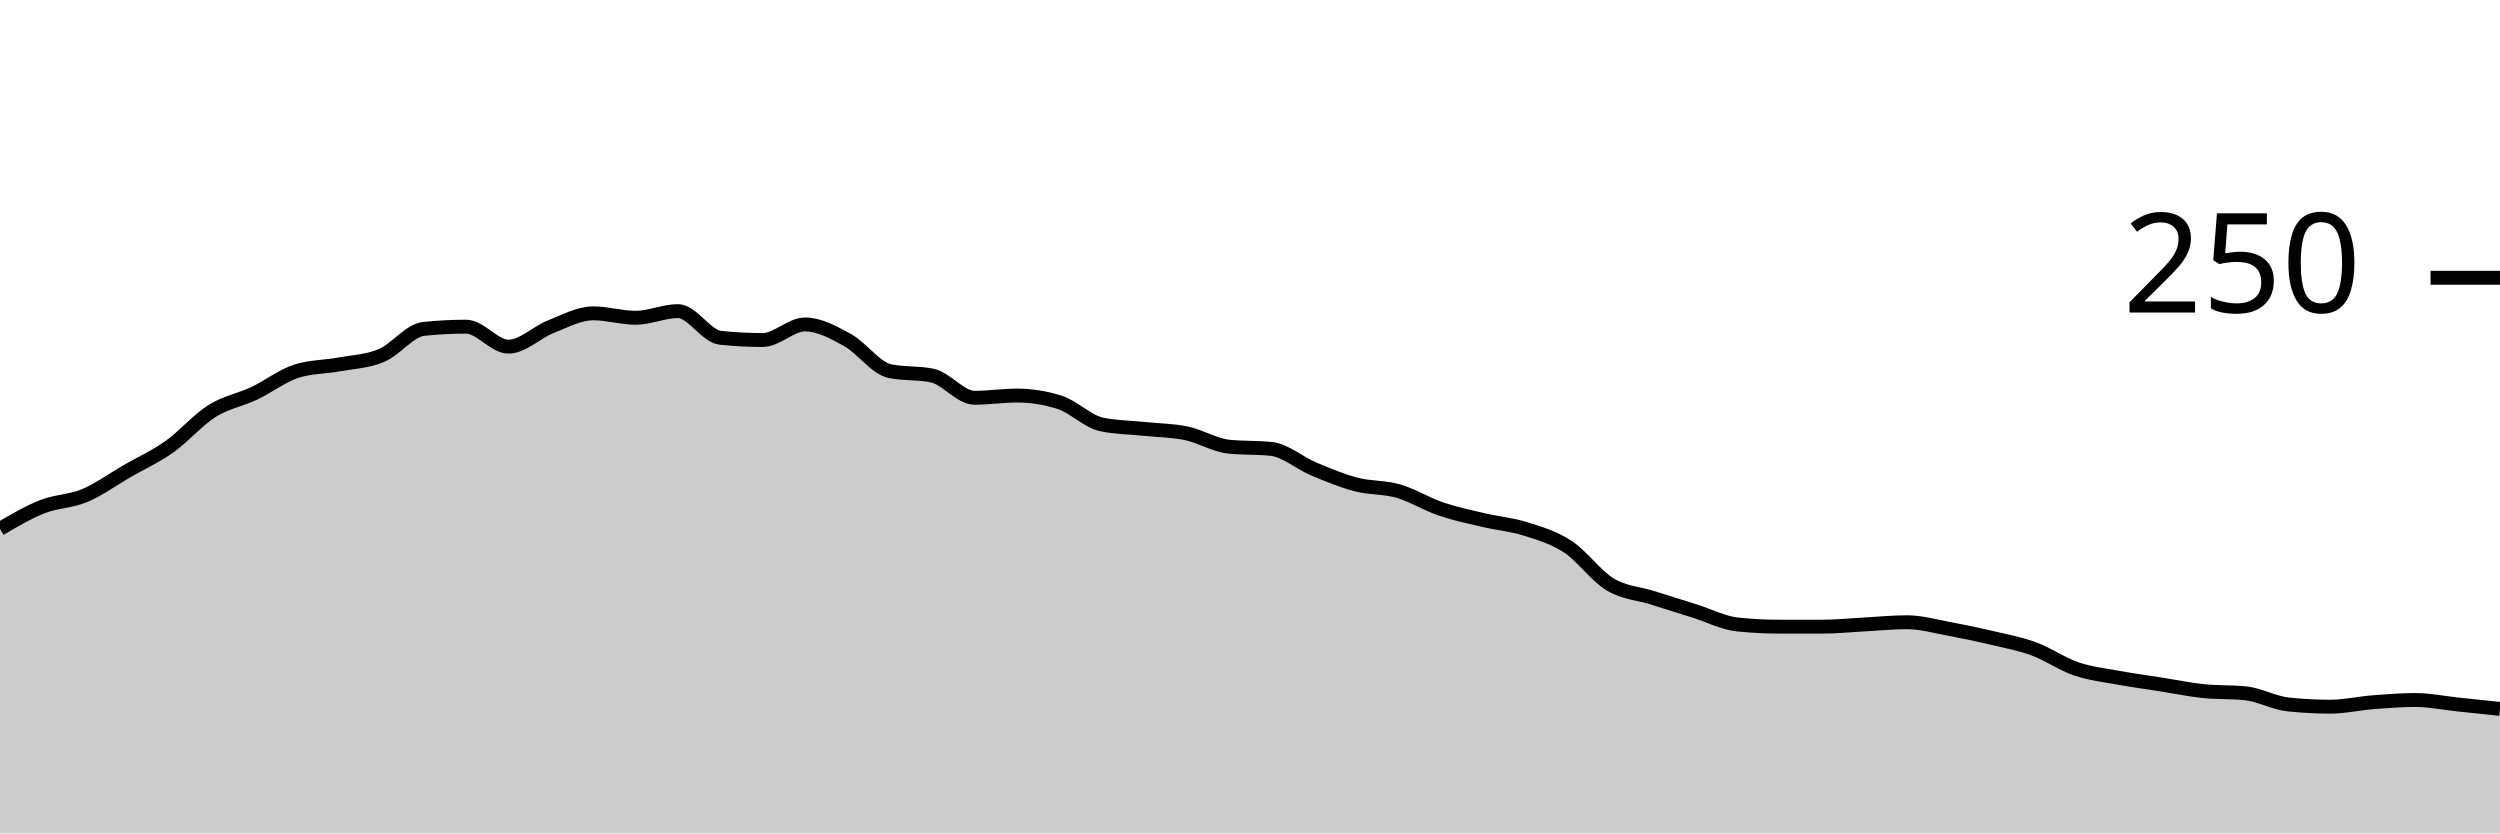
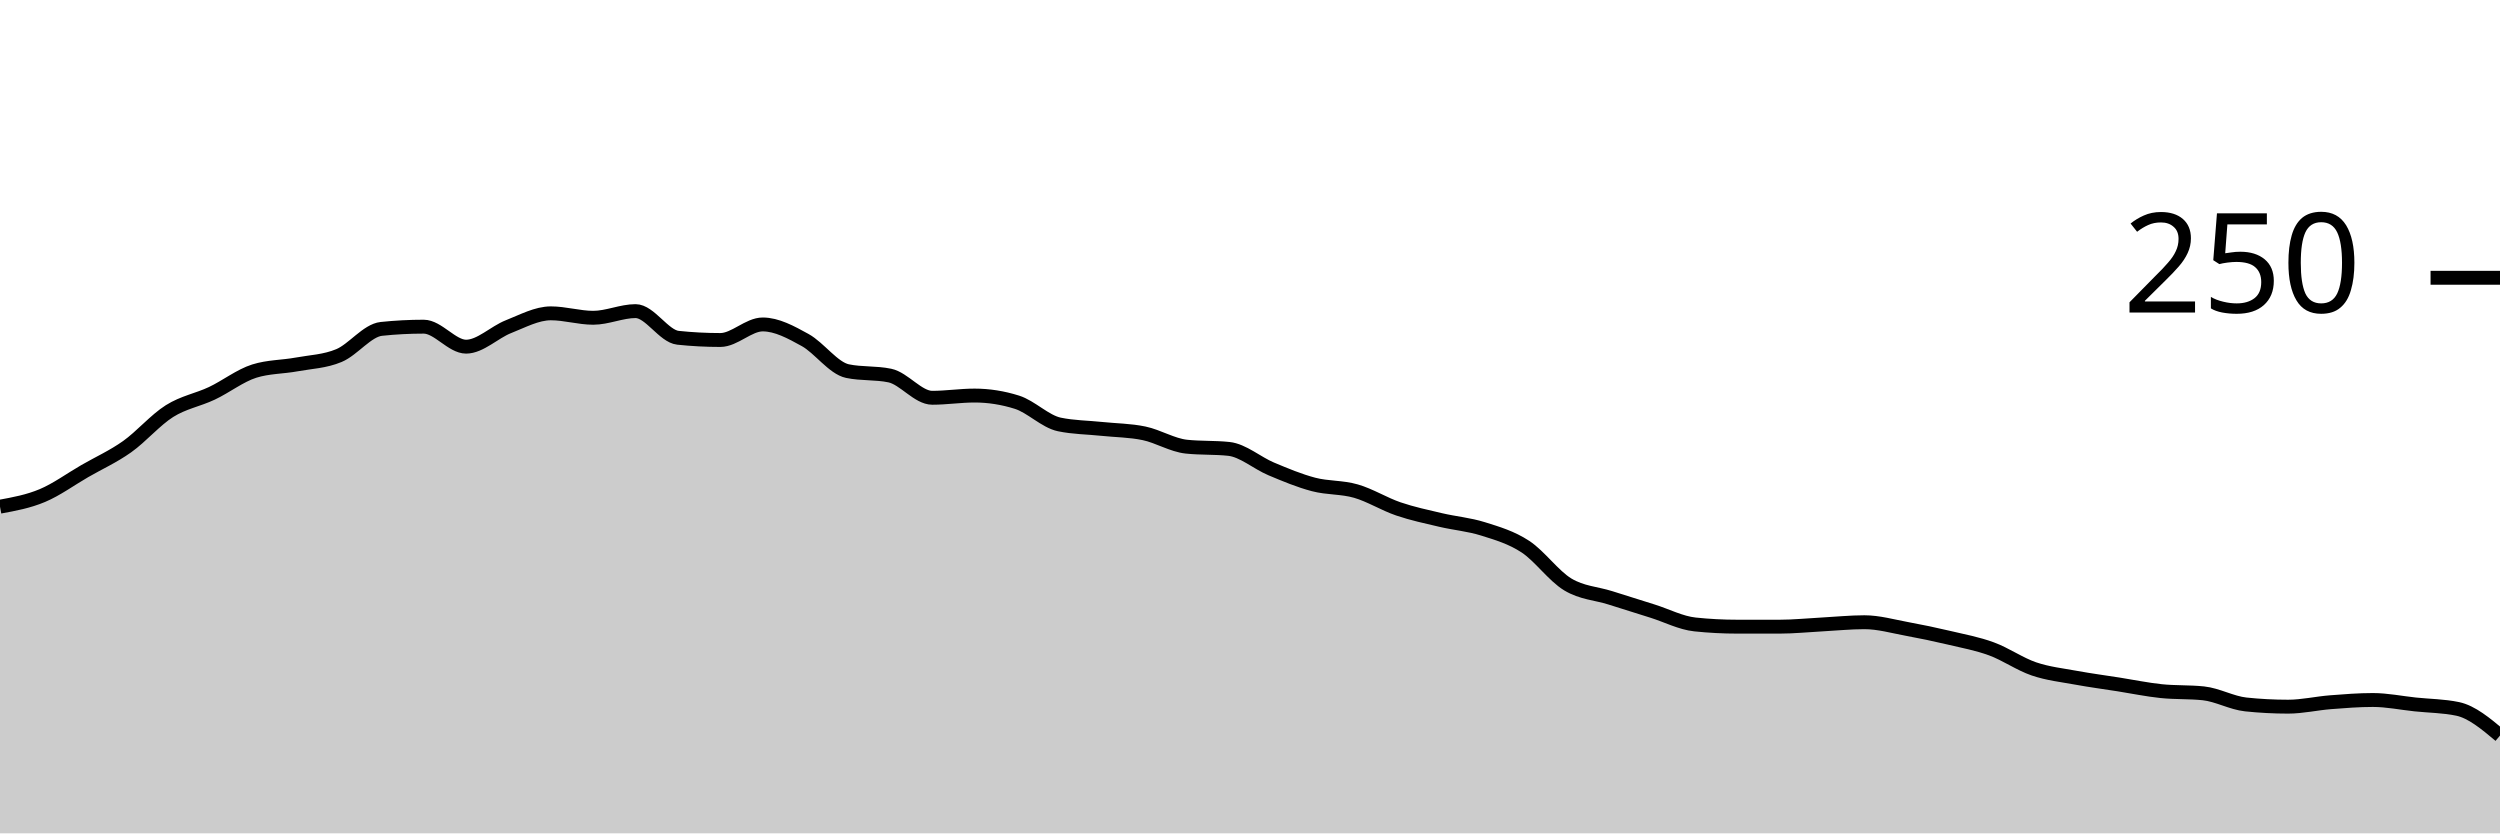
<svg xmlns="http://www.w3.org/2000/svg" viewBox="0 0 180 60">
  <g transform="translate(0,20)">
-     <path class="area" fill="rgba(0, 0, 0, 0.2)" d="M0,18.08C1.017,17.48,2.034,16.88,3.051,16.48C4.068,16.08,5.085,16.107,6.102,15.68C7.119,15.253,8.136,14.507,9.153,13.92C10.169,13.333,11.186,12.88,12.203,12.16C13.22,11.44,14.237,10.24,15.254,9.6C16.271,8.96,17.288,8.8,18.305,8.32C19.322,7.84,20.339,7.04,21.356,6.72C22.373,6.4,23.39,6.427,24.407,6.24C25.424,6.053,26.441,6.027,27.458,5.6C28.475,5.173,29.492,3.787,30.508,3.68C31.525,3.573,32.542,3.52,33.559,3.52C34.576,3.52,35.593,4.96,36.61,4.96C37.627,4.96,38.644,3.92,39.661,3.52C40.678,3.12,41.695,2.56,42.712,2.56C43.729,2.56,44.746,2.88,45.763,2.88C46.78,2.88,47.797,2.4,48.814,2.4C49.831,2.4,50.847,4.213,51.864,4.32C52.881,4.427,53.898,4.48,54.915,4.48C55.932,4.48,56.949,3.36,57.966,3.36C58.983,3.36,60,3.92,61.017,4.48C62.034,5.04,63.051,6.507,64.068,6.72C65.085,6.933,66.102,6.827,67.119,7.04C68.136,7.253,69.153,8.64,70.169,8.64C71.186,8.64,72.203,8.48,73.22,8.48C74.237,8.48,75.254,8.64,76.271,8.96C77.288,9.28,78.305,10.347,79.322,10.56C80.339,10.773,81.356,10.773,82.373,10.88C83.39,10.987,84.407,10.987,85.424,11.2C86.441,11.413,87.458,12.053,88.475,12.16C89.492,12.267,90.508,12.213,91.525,12.32C92.542,12.427,93.559,13.333,94.576,13.76C95.593,14.187,96.61,14.613,97.627,14.88C98.644,15.147,99.661,15.067,100.678,15.36C101.695,15.653,102.712,16.293,103.729,16.64C104.746,16.987,105.763,17.2,106.78,17.44C107.797,17.68,108.814,17.76,109.831,18.08C110.847,18.4,111.864,18.693,112.881,19.36C113.898,20.027,114.915,21.467,115.932,22.08C116.949,22.693,117.966,22.72,118.983,23.04C120,23.36,121.017,23.68,122.034,24C123.051,24.32,124.068,24.853,125.085,24.96C126.102,25.067,127.119,25.12,128.136,25.12C129.153,25.12,130.169,25.12,131.186,25.12C132.203,25.12,133.22,25.013,134.237,24.96C135.254,24.907,136.271,24.8,137.288,24.8C138.305,24.8,139.322,25.093,140.339,25.28C141.356,25.467,142.373,25.68,143.39,25.92C144.407,26.16,145.424,26.347,146.441,26.72C147.458,27.093,148.475,27.813,149.492,28.16C150.508,28.507,151.525,28.613,152.542,28.8C153.559,28.987,154.576,29.12,155.593,29.28C156.61,29.44,157.627,29.653,158.644,29.76C159.661,29.867,160.678,29.813,161.695,29.92C162.712,30.027,163.729,30.613,164.746,30.72C165.763,30.827,166.78,30.88,167.797,30.88C168.814,30.88,169.831,30.64,170.847,30.56C171.864,30.48,172.881,30.4,173.898,30.4C174.915,30.4,175.932,30.613,176.949,30.72C177.966,30.827,178.983,30.933,180,31.04L180,40C178.983,40,177.966,40,176.949,40C175.932,40,174.915,40,173.898,40C172.881,40,171.864,40,170.847,40C169.831,40,168.814,40,167.797,40C166.78,40,165.763,40,164.746,40C163.729,40,162.712,40,161.695,40C160.678,40,159.661,40,158.644,40C157.627,40,156.61,40,155.593,40C154.576,40,153.559,40,152.542,40C151.525,40,150.508,40,149.492,40C148.475,40,147.458,40,146.441,40C145.424,40,144.407,40,143.39,40C142.373,40,141.356,40,140.339,40C139.322,40,138.305,40,137.288,40C136.271,40,135.254,40,134.237,40C133.22,40,132.203,40,131.186,40C130.169,40,129.153,40,128.136,40C127.119,40,126.102,40,125.085,40C124.068,40,123.051,40,122.034,40C121.017,40,120,40,118.983,40C117.966,40,116.949,40,115.932,40C114.915,40,113.898,40,112.881,40C111.864,40,110.847,40,109.831,40C108.814,40,107.797,40,106.78,40C105.763,40,104.746,40,103.729,40C102.712,40,101.695,40,100.678,40C99.661,40,98.644,40,97.627,40C96.61,40,95.593,40,94.576,40C93.559,40,92.542,40,91.525,40C90.508,40,89.492,40,88.475,40C87.458,40,86.441,40,85.424,40C84.407,40,83.39,40,82.373,40C81.356,40,80.339,40,79.322,40C78.305,40,77.288,40,76.271,40C75.254,40,74.237,40,73.22,40C72.203,40,71.186,40,70.169,40C69.153,40,68.136,40,67.119,40C66.102,40,65.085,40,64.068,40C63.051,40,62.034,40,61.017,40C60,40,58.983,40,57.966,40C56.949,40,55.932,40,54.915,40C53.898,40,52.881,40,51.864,40C50.847,40,49.831,40,48.814,40C47.797,40,46.78,40,45.763,40C44.746,40,43.729,40,42.712,40C41.695,40,40.678,40,39.661,40C38.644,40,37.627,40,36.61,40C35.593,40,34.576,40,33.559,40C32.542,40,31.525,40,30.508,40C29.492,40,28.475,40,27.458,40C26.441,40,25.424,40,24.407,40C23.39,40,22.373,40,21.356,40C20.339,40,19.322,40,18.305,40C17.288,40,16.271,40,15.254,40C14.237,40,13.22,40,12.203,40C11.186,40,10.169,40,9.153,40C8.136,40,7.119,40,6.102,40C5.085,40,4.068,40,3.051,40C2.034,40,1.017,40,0,40Z" />
-     <path class="line" stroke="black" fill="none" d="M0,18.08C1.017,17.48,2.034,16.88,3.051,16.48C4.068,16.08,5.085,16.107,6.102,15.68C7.119,15.253,8.136,14.507,9.153,13.92C10.169,13.333,11.186,12.88,12.203,12.16C13.22,11.44,14.237,10.24,15.254,9.6C16.271,8.96,17.288,8.8,18.305,8.32C19.322,7.84,20.339,7.04,21.356,6.72C22.373,6.4,23.39,6.427,24.407,6.24C25.424,6.053,26.441,6.027,27.458,5.6C28.475,5.173,29.492,3.787,30.508,3.68C31.525,3.573,32.542,3.52,33.559,3.52C34.576,3.52,35.593,4.96,36.61,4.96C37.627,4.96,38.644,3.92,39.661,3.52C40.678,3.12,41.695,2.56,42.712,2.56C43.729,2.56,44.746,2.88,45.763,2.88C46.78,2.88,47.797,2.4,48.814,2.4C49.831,2.4,50.847,4.213,51.864,4.32C52.881,4.427,53.898,4.48,54.915,4.48C55.932,4.48,56.949,3.36,57.966,3.36C58.983,3.36,60,3.92,61.017,4.48C62.034,5.04,63.051,6.507,64.068,6.72C65.085,6.933,66.102,6.827,67.119,7.04C68.136,7.253,69.153,8.64,70.169,8.64C71.186,8.64,72.203,8.48,73.22,8.48C74.237,8.48,75.254,8.64,76.271,8.96C77.288,9.28,78.305,10.347,79.322,10.56C80.339,10.773,81.356,10.773,82.373,10.88C83.39,10.987,84.407,10.987,85.424,11.2C86.441,11.413,87.458,12.053,88.475,12.16C89.492,12.267,90.508,12.213,91.525,12.32C92.542,12.427,93.559,13.333,94.576,13.76C95.593,14.187,96.61,14.613,97.627,14.88C98.644,15.147,99.661,15.067,100.678,15.36C101.695,15.653,102.712,16.293,103.729,16.64C104.746,16.987,105.763,17.2,106.78,17.44C107.797,17.68,108.814,17.76,109.831,18.08C110.847,18.4,111.864,18.693,112.881,19.36C113.898,20.027,114.915,21.467,115.932,22.08C116.949,22.693,117.966,22.72,118.983,23.04C120,23.36,121.017,23.68,122.034,24C123.051,24.32,124.068,24.853,125.085,24.96C126.102,25.067,127.119,25.12,128.136,25.12C129.153,25.12,130.169,25.12,131.186,25.12C132.203,25.12,133.22,25.013,134.237,24.96C135.254,24.907,136.271,24.8,137.288,24.8C138.305,24.8,139.322,25.093,140.339,25.28C141.356,25.467,142.373,25.68,143.39,25.92C144.407,26.16,145.424,26.347,146.441,26.72C147.458,27.093,148.475,27.813,149.492,28.16C150.508,28.507,151.525,28.613,152.542,28.8C153.559,28.987,154.576,29.12,155.593,29.28C156.61,29.44,157.627,29.653,158.644,29.76C159.661,29.867,160.678,29.813,161.695,29.92C162.712,30.027,163.729,30.613,164.746,30.72C165.763,30.827,166.78,30.88,167.797,30.88C168.814,30.88,169.831,30.64,170.847,30.56C171.864,30.48,172.881,30.4,173.898,30.4C174.915,30.4,175.932,30.613,176.949,30.72C177.966,30.827,178.983,30.933,180,31.04" />
+     <path class="area" fill="rgba(0, 0, 0, 0.2)" d="M0,16.48C1.017,16.293,2.034,16.107,3.051,15.68C4.068,15.253,5.085,14.507,6.102,13.92C7.119,13.333,8.136,12.88,9.153,12.16C10.169,11.44,11.186,10.24,12.203,9.6C13.22,8.96,14.237,8.8,15.254,8.32C16.271,7.84,17.288,7.04,18.305,6.72C19.322,6.4,20.339,6.427,21.356,6.24C22.373,6.053,23.39,6.027,24.407,5.6C25.424,5.173,26.441,3.787,27.458,3.68C28.475,3.573,29.492,3.52,30.508,3.52C31.525,3.52,32.542,4.96,33.559,4.96C34.576,4.96,35.593,3.92,36.61,3.52C37.627,3.12,38.644,2.56,39.661,2.56C40.678,2.56,41.695,2.88,42.712,2.88C43.729,2.88,44.746,2.4,45.763,2.4C46.78,2.4,47.797,4.213,48.814,4.32C49.831,4.427,50.847,4.48,51.864,4.48C52.881,4.48,53.898,3.36,54.915,3.36C55.932,3.36,56.949,3.92,57.966,4.48C58.983,5.04,60,6.507,61.017,6.72C62.034,6.933,63.051,6.827,64.068,7.04C65.085,7.253,66.102,8.64,67.119,8.64C68.136,8.64,69.153,8.48,70.169,8.48C71.186,8.48,72.203,8.64,73.22,8.96C74.237,9.28,75.254,10.347,76.271,10.56C77.288,10.773,78.305,10.773,79.322,10.88C80.339,10.987,81.356,10.987,82.373,11.2C83.39,11.413,84.407,12.053,85.424,12.16C86.441,12.267,87.458,12.213,88.475,12.32C89.492,12.427,90.508,13.333,91.525,13.76C92.542,14.187,93.559,14.613,94.576,14.88C95.593,15.147,96.61,15.067,97.627,15.36C98.644,15.653,99.661,16.293,100.678,16.64C101.695,16.987,102.712,17.2,103.729,17.44C104.746,17.68,105.763,17.76,106.78,18.08C107.797,18.4,108.814,18.693,109.831,19.36C110.847,20.027,111.864,21.467,112.881,22.08C113.898,22.693,114.915,22.72,115.932,23.04C116.949,23.36,117.966,23.68,118.983,24C120,24.32,121.017,24.853,122.034,24.96C123.051,25.067,124.068,25.12,125.085,25.12C126.102,25.12,127.119,25.12,128.136,25.12C129.153,25.12,130.169,25.013,131.186,24.96C132.203,24.907,133.22,24.8,134.237,24.8C135.254,24.8,136.271,25.093,137.288,25.28C138.305,25.467,139.322,25.68,140.339,25.92C141.356,26.16,142.373,26.347,143.39,26.72C144.407,27.093,145.424,27.813,146.441,28.16C147.458,28.507,148.475,28.613,149.492,28.8C150.508,28.987,151.525,29.12,152.542,29.28C153.559,29.44,154.576,29.653,155.593,29.76C156.61,29.867,157.627,29.813,158.644,29.92C159.661,30.027,160.678,30.613,161.695,30.72C162.712,30.827,163.729,30.88,164.746,30.88C165.763,30.88,166.78,30.64,167.797,30.56C168.814,30.48,169.831,30.4,170.847,30.4C171.864,30.4,172.881,30.613,173.898,30.72C174.915,30.827,175.932,30.827,176.949,31.04C177.966,31.253,178.983,32.107,180,32.96L180,40C178.983,40,177.966,40,176.949,40C175.932,40,174.915,40,173.898,40C172.881,40,171.864,40,170.847,40C169.831,40,168.814,40,167.797,40C166.78,40,165.763,40,164.746,40C163.729,40,162.712,40,161.695,40C160.678,40,159.661,40,158.644,40C157.627,40,156.61,40,155.593,40C154.576,40,153.559,40,152.542,40C151.525,40,150.508,40,149.492,40C148.475,40,147.458,40,146.441,40C145.424,40,144.407,40,143.39,40C142.373,40,141.356,40,140.339,40C139.322,40,138.305,40,137.288,40C136.271,40,135.254,40,134.237,40C133.22,40,132.203,40,131.186,40C130.169,40,129.153,40,128.136,40C127.119,40,126.102,40,125.085,40C124.068,40,123.051,40,122.034,40C121.017,40,120,40,118.983,40C117.966,40,116.949,40,115.932,40C114.915,40,113.898,40,112.881,40C111.864,40,110.847,40,109.831,40C108.814,40,107.797,40,106.78,40C105.763,40,104.746,40,103.729,40C102.712,40,101.695,40,100.678,40C99.661,40,98.644,40,97.627,40C96.61,40,95.593,40,94.576,40C93.559,40,92.542,40,91.525,40C90.508,40,89.492,40,88.475,40C87.458,40,86.441,40,85.424,40C84.407,40,83.39,40,82.373,40C81.356,40,80.339,40,79.322,40C78.305,40,77.288,40,76.271,40C75.254,40,74.237,40,73.22,40C72.203,40,71.186,40,70.169,40C69.153,40,68.136,40,67.119,40C66.102,40,65.085,40,64.068,40C63.051,40,62.034,40,61.017,40C60,40,58.983,40,57.966,40C56.949,40,55.932,40,54.915,40C53.898,40,52.881,40,51.864,40C50.847,40,49.831,40,48.814,40C47.797,40,46.78,40,45.763,40C44.746,40,43.729,40,42.712,40C41.695,40,40.678,40,39.661,40C38.644,40,37.627,40,36.61,40C35.593,40,34.576,40,33.559,40C32.542,40,31.525,40,30.508,40C29.492,40,28.475,40,27.458,40C26.441,40,25.424,40,24.407,40C23.39,40,22.373,40,21.356,40C20.339,40,19.322,40,18.305,40C17.288,40,16.271,40,15.254,40C14.237,40,13.22,40,12.203,40C11.186,40,10.169,40,9.153,40C8.136,40,7.119,40,6.102,40C5.085,40,4.068,40,3.051,40C2.034,40,1.017,40,0,40Z" />
+     <path class="line" stroke="black" fill="none" d="M0,16.48C1.017,16.293,2.034,16.107,3.051,15.68C4.068,15.253,5.085,14.507,6.102,13.92C7.119,13.333,8.136,12.88,9.153,12.16C10.169,11.44,11.186,10.24,12.203,9.6C13.22,8.96,14.237,8.8,15.254,8.32C16.271,7.84,17.288,7.04,18.305,6.72C19.322,6.4,20.339,6.427,21.356,6.24C22.373,6.053,23.39,6.027,24.407,5.6C25.424,5.173,26.441,3.787,27.458,3.68C28.475,3.573,29.492,3.52,30.508,3.52C31.525,3.52,32.542,4.96,33.559,4.96C34.576,4.96,35.593,3.92,36.61,3.52C37.627,3.12,38.644,2.56,39.661,2.56C40.678,2.56,41.695,2.88,42.712,2.88C43.729,2.88,44.746,2.4,45.763,2.4C46.78,2.4,47.797,4.213,48.814,4.32C49.831,4.427,50.847,4.48,51.864,4.48C52.881,4.48,53.898,3.36,54.915,3.36C55.932,3.36,56.949,3.92,57.966,4.48C58.983,5.04,60,6.507,61.017,6.72C62.034,6.933,63.051,6.827,64.068,7.04C65.085,7.253,66.102,8.64,67.119,8.64C68.136,8.64,69.153,8.48,70.169,8.48C71.186,8.48,72.203,8.64,73.22,8.96C74.237,9.28,75.254,10.347,76.271,10.56C77.288,10.773,78.305,10.773,79.322,10.88C80.339,10.987,81.356,10.987,82.373,11.2C83.39,11.413,84.407,12.053,85.424,12.16C86.441,12.267,87.458,12.213,88.475,12.32C89.492,12.427,90.508,13.333,91.525,13.76C92.542,14.187,93.559,14.613,94.576,14.88C95.593,15.147,96.61,15.067,97.627,15.36C98.644,15.653,99.661,16.293,100.678,16.64C101.695,16.987,102.712,17.2,103.729,17.44C104.746,17.68,105.763,17.76,106.78,18.08C107.797,18.4,108.814,18.693,109.831,19.36C110.847,20.027,111.864,21.467,112.881,22.08C113.898,22.693,114.915,22.72,115.932,23.04C116.949,23.36,117.966,23.68,118.983,24C120,24.32,121.017,24.853,122.034,24.96C123.051,25.067,124.068,25.12,125.085,25.12C126.102,25.12,127.119,25.12,128.136,25.12C129.153,25.12,130.169,25.013,131.186,24.96C132.203,24.907,133.22,24.8,134.237,24.8C135.254,24.8,136.271,25.093,137.288,25.28C138.305,25.467,139.322,25.68,140.339,25.92C141.356,26.16,142.373,26.347,143.39,26.72C144.407,27.093,145.424,27.813,146.441,28.16C147.458,28.507,148.475,28.613,149.492,28.8C150.508,28.987,151.525,29.12,152.542,29.28C153.559,29.44,154.576,29.653,155.593,29.76C156.61,29.867,157.627,29.813,158.644,29.92C159.661,30.027,160.678,30.613,161.695,30.72C162.712,30.827,163.729,30.88,164.746,30.88C165.763,30.88,166.78,30.64,167.797,30.56C168.814,30.48,169.831,30.4,170.847,30.4C171.864,30.4,172.881,30.613,173.898,30.72C174.915,30.827,175.932,30.827,176.949,31.04C177.966,31.253,178.983,32.107,180,32.96" />
    <path class="axis-ceiling" stroke-width="1" stroke="black" fill="none" d="M175,0L180,0" />
    <text class="axis-ceiling-label" font-family="sans-serif" text-anchor="end" font-size="10px" x="170" y="2.5">250</text>
  </g>
</svg>
